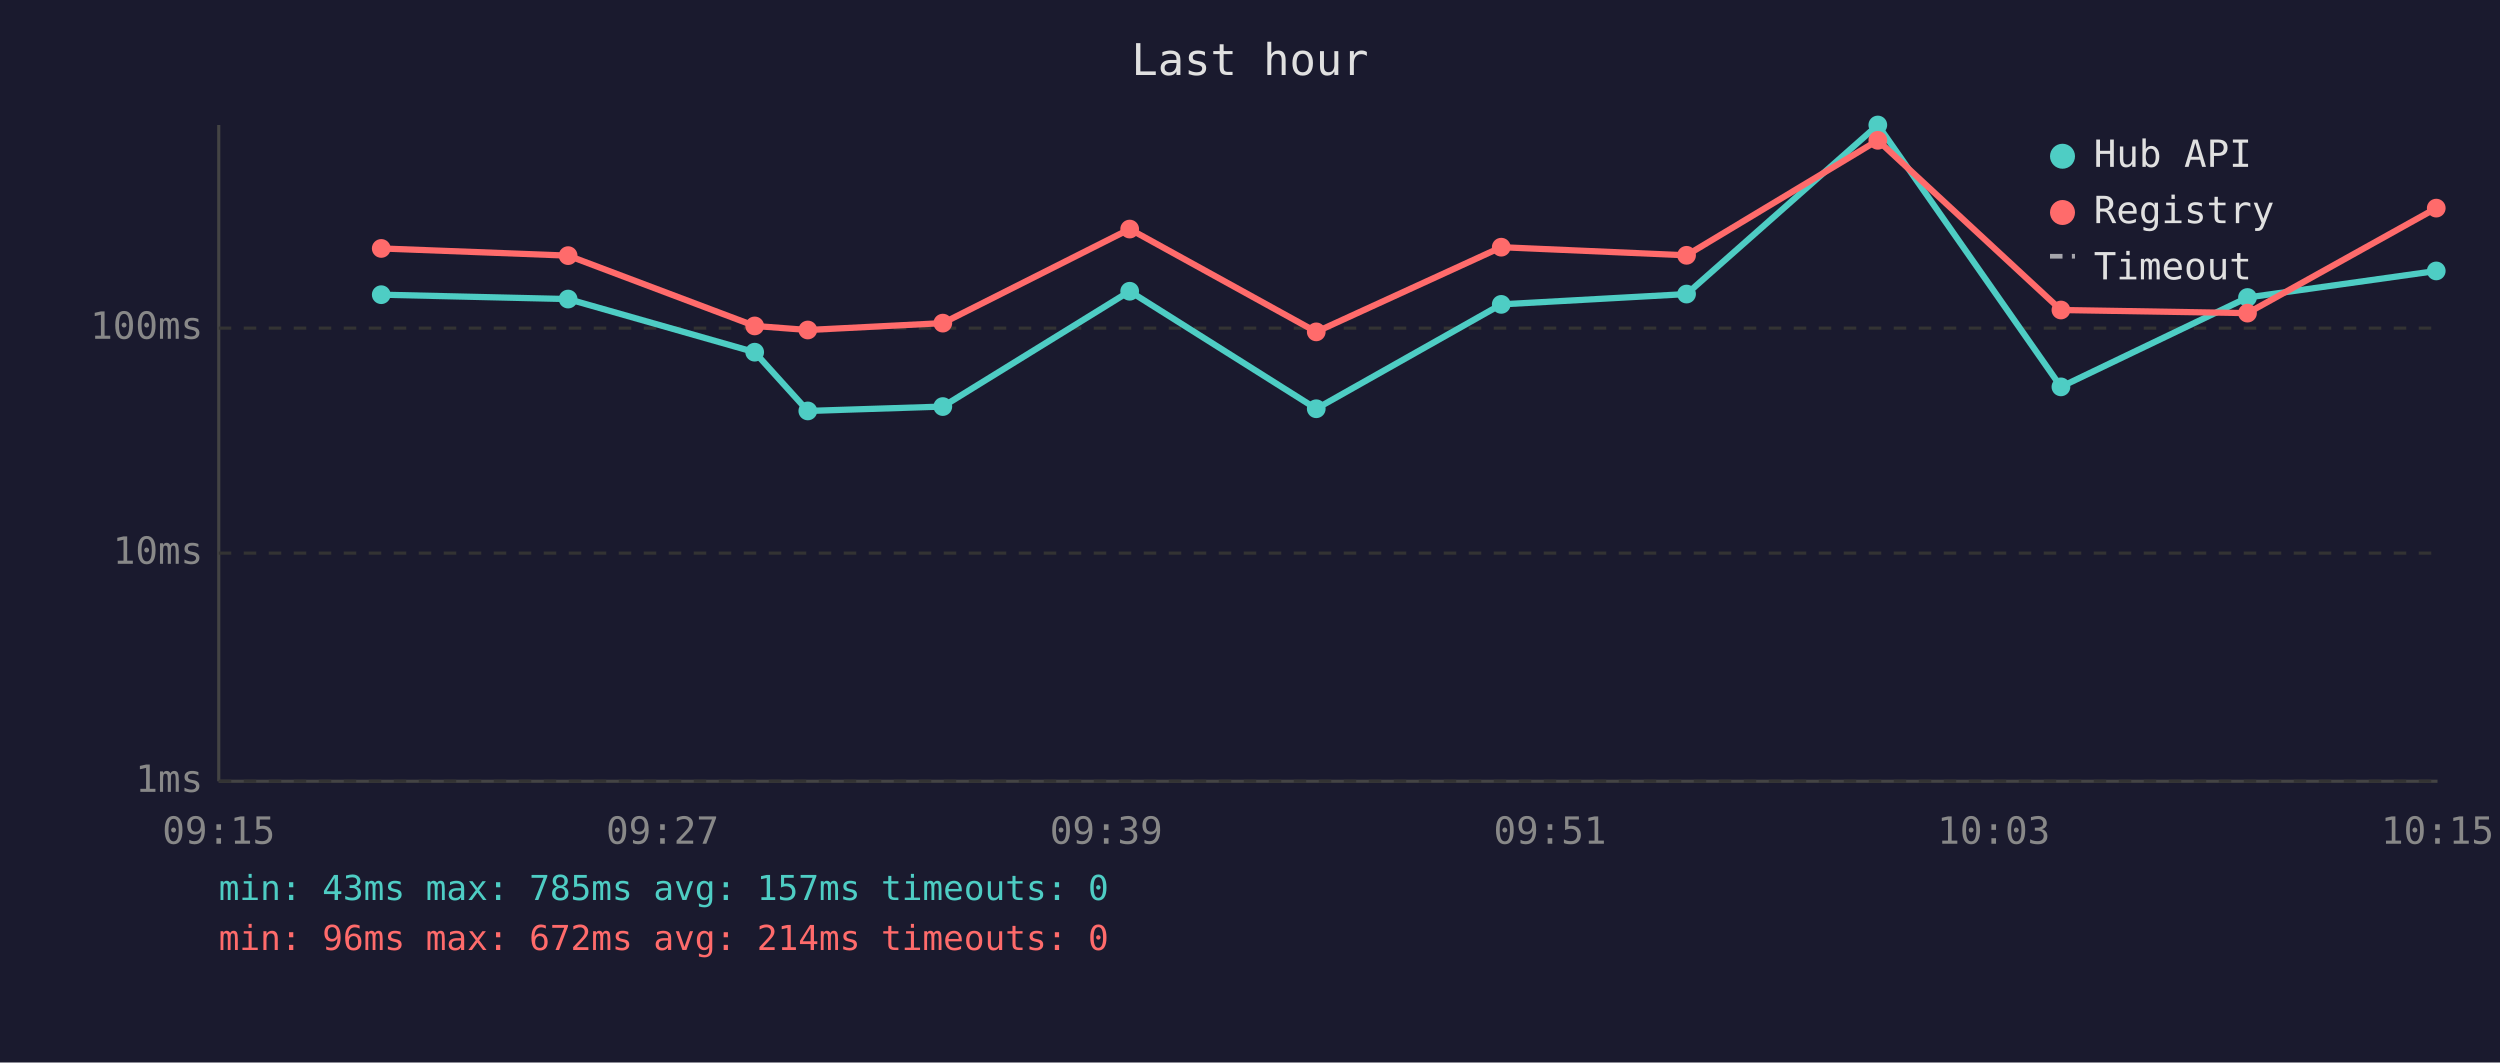
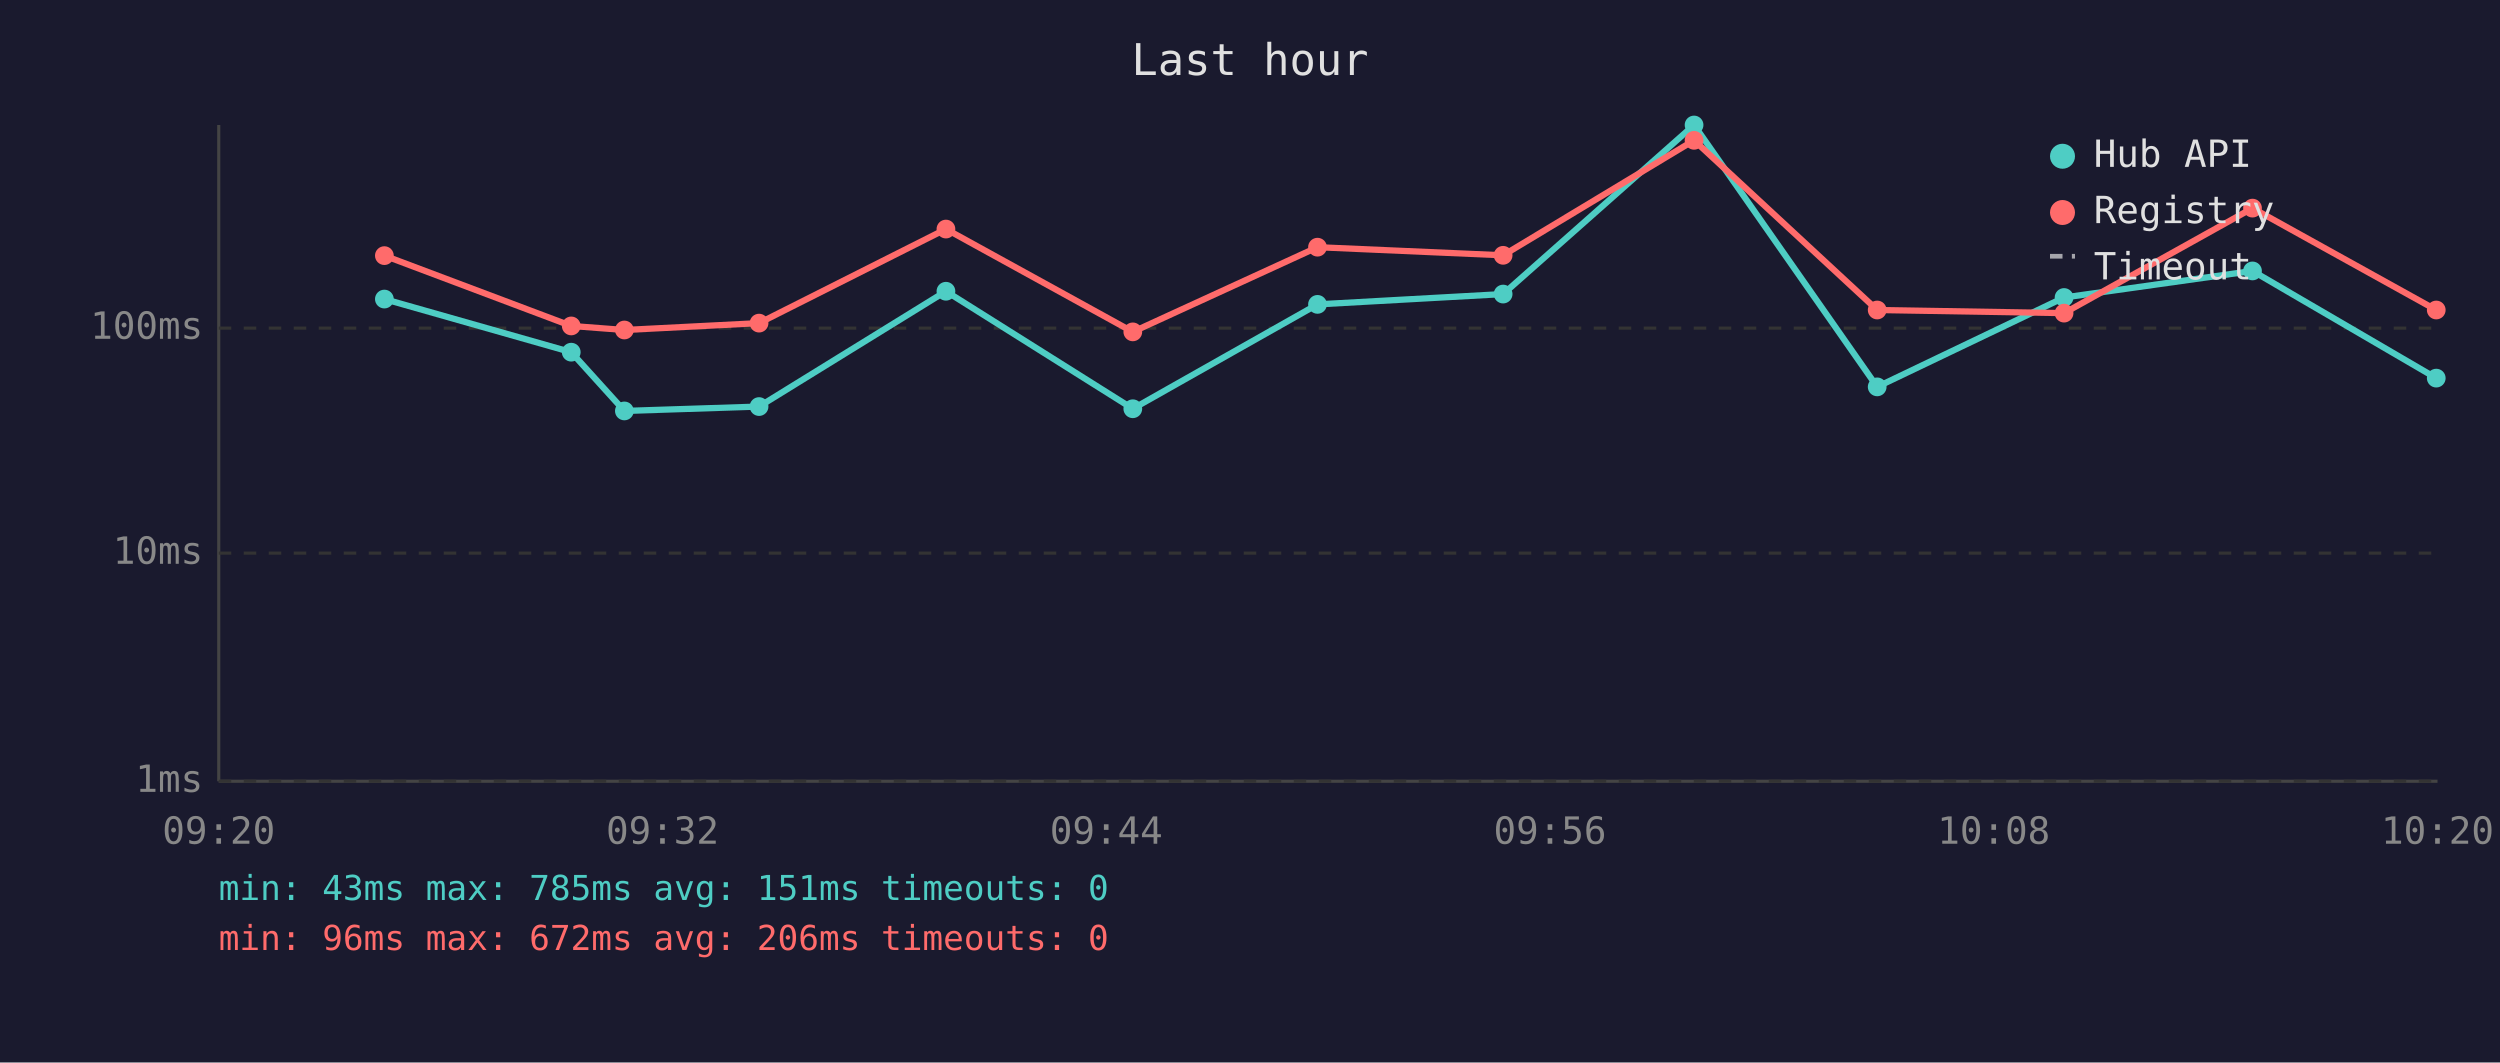
<svg xmlns="http://www.w3.org/2000/svg" viewBox="0 0 800 340" font-family="monospace" font-size="12">
  <rect width="800" height="340" fill="#1a1a2e" />
  <text x="400" y="24" fill="#e0e0e0" font-size="14" text-anchor="middle">Last hour</text>
  <line x1="70" y1="40" x2="70" y2="250" stroke="#444" stroke-width="1" />
  <line x1="70" y1="250" x2="780" y2="250" stroke="#444" stroke-width="1" />
  <line x1="70" y1="250" x2="780" y2="250" stroke="#333" stroke-width="1" stroke-dasharray="4" />
  <text x="65" y="250" fill="#888" text-anchor="end" dominant-baseline="middle">1ms</text>
  <line x1="70" y1="177" x2="780" y2="177" stroke="#333" stroke-width="1" stroke-dasharray="4" />
  <text x="65" y="177" fill="#888" text-anchor="end" dominant-baseline="middle">10ms</text>
  <line x1="70" y1="105" x2="780" y2="105" stroke="#333" stroke-width="1" stroke-dasharray="4" />
  <text x="65" y="105" fill="#888" text-anchor="end" dominant-baseline="middle">100ms</text>
-   <text x="70" y="270" fill="#888" text-anchor="middle">09:15</text>
-   <text x="212" y="270" fill="#888" text-anchor="middle">09:27</text>
-   <text x="354" y="270" fill="#888" text-anchor="middle">09:39</text>
-   <text x="496" y="270" fill="#888" text-anchor="middle">09:51</text>
-   <text x="638" y="270" fill="#888" text-anchor="middle">10:03</text>
-   <text x="780" y="270" fill="#888" text-anchor="middle">10:15</text>
-   <polyline points="122.0,94.3 181.8,95.7 241.5,112.7 258.5,131.5 301.7,130.1 361.5,93.2 421.2,130.8 480.4,97.4 539.7,94.1 600.9,40.0 659.5,123.8 719.2,95.2 779.6,86.7" fill="none" stroke="#4ecdc4" stroke-width="2" opacity="1" />
-   <circle cx="122.0" cy="94.3" r="3" fill="#4ecdc4" />
-   <circle cx="181.8" cy="95.7" r="3" fill="#4ecdc4" />
-   <circle cx="241.5" cy="112.7" r="3" fill="#4ecdc4" />
-   <circle cx="258.5" cy="131.5" r="3" fill="#4ecdc4" />
-   <circle cx="301.7" cy="130.1" r="3" fill="#4ecdc4" />
-   <circle cx="361.5" cy="93.2" r="3" fill="#4ecdc4" />
-   <circle cx="421.2" cy="130.8" r="3" fill="#4ecdc4" />
-   <circle cx="480.4" cy="97.4" r="3" fill="#4ecdc4" />
-   <circle cx="539.7" cy="94.1" r="3" fill="#4ecdc4" />
-   <circle cx="600.9" cy="40.0" r="3" fill="#4ecdc4" />
-   <circle cx="659.5" cy="123.8" r="3" fill="#4ecdc4" />
-   <circle cx="719.2" cy="95.2" r="3" fill="#4ecdc4" />
-   <circle cx="779.6" cy="86.7" r="3" fill="#4ecdc4" />
-   <polyline points="122.0,79.5 181.8,81.8 241.5,104.3 258.5,105.6 301.7,103.4 361.5,73.3 421.2,106.2 480.4,79.1 539.7,81.7 600.9,44.9 659.5,99.2 719.2,100.2 779.6,66.6" fill="none" stroke="#ff6b6b" stroke-width="2" opacity="1" />
-   <circle cx="122.0" cy="79.5" r="3" fill="#ff6b6b" />
-   <circle cx="181.8" cy="81.8" r="3" fill="#ff6b6b" />
-   <circle cx="241.5" cy="104.3" r="3" fill="#ff6b6b" />
-   <circle cx="258.5" cy="105.6" r="3" fill="#ff6b6b" />
-   <circle cx="301.7" cy="103.4" r="3" fill="#ff6b6b" />
-   <circle cx="361.5" cy="73.3" r="3" fill="#ff6b6b" />
-   <circle cx="421.2" cy="106.2" r="3" fill="#ff6b6b" />
-   <circle cx="480.4" cy="79.1" r="3" fill="#ff6b6b" />
-   <circle cx="539.7" cy="81.7" r="3" fill="#ff6b6b" />
-   <circle cx="600.9" cy="44.9" r="3" fill="#ff6b6b" />
-   <circle cx="659.5" cy="99.2" r="3" fill="#ff6b6b" />
-   <circle cx="719.2" cy="100.2" r="3" fill="#ff6b6b" />
-   <circle cx="779.6" cy="66.6" r="3" fill="#ff6b6b" />
+   <text x="70" y="270" fill="#888" text-anchor="middle">09:20</text>
+   <text x="212" y="270" fill="#888" text-anchor="middle">09:32</text>
+   <text x="354" y="270" fill="#888" text-anchor="middle">09:44</text>
+   <text x="496" y="270" fill="#888" text-anchor="middle">09:56</text>
+   <text x="638" y="270" fill="#888" text-anchor="middle">10:08</text>
+   <text x="780" y="270" fill="#888" text-anchor="middle">10:20</text>
+   <polyline points="123.0,95.7 182.8,112.7 199.8,131.5 242.9,130.1 302.7,93.2 362.5,130.8 421.6,97.4 481.0,94.1 542.1,40.0 600.7,123.8 660.5,95.2 720.8,86.7 779.6,121.0" fill="none" stroke="#4ecdc4" stroke-width="2" opacity="1" />
+   <circle cx="123.0" cy="95.7" r="3" fill="#4ecdc4" />
+   <circle cx="182.8" cy="112.7" r="3" fill="#4ecdc4" />
+   <circle cx="199.8" cy="131.5" r="3" fill="#4ecdc4" />
+   <circle cx="242.9" cy="130.1" r="3" fill="#4ecdc4" />
+   <circle cx="302.7" cy="93.2" r="3" fill="#4ecdc4" />
+   <circle cx="362.5" cy="130.8" r="3" fill="#4ecdc4" />
+   <circle cx="421.6" cy="97.4" r="3" fill="#4ecdc4" />
+   <circle cx="481.0" cy="94.1" r="3" fill="#4ecdc4" />
+   <circle cx="542.1" cy="40.0" r="3" fill="#4ecdc4" />
+   <circle cx="600.7" cy="123.8" r="3" fill="#4ecdc4" />
+   <circle cx="660.5" cy="95.2" r="3" fill="#4ecdc4" />
+   <circle cx="720.8" cy="86.7" r="3" fill="#4ecdc4" />
+   <circle cx="779.6" cy="121.0" r="3" fill="#4ecdc4" />
+   <polyline points="123.0,81.8 182.8,104.3 199.8,105.6 242.9,103.4 302.7,73.3 362.5,106.2 421.6,79.1 481.0,81.7 542.1,44.9 600.7,99.2 660.5,100.2 720.8,66.6 779.6,99.2" fill="none" stroke="#ff6b6b" stroke-width="2" opacity="1" />
+   <circle cx="123.0" cy="81.8" r="3" fill="#ff6b6b" />
+   <circle cx="182.8" cy="104.3" r="3" fill="#ff6b6b" />
+   <circle cx="199.8" cy="105.6" r="3" fill="#ff6b6b" />
+   <circle cx="242.9" cy="103.4" r="3" fill="#ff6b6b" />
+   <circle cx="302.7" cy="73.3" r="3" fill="#ff6b6b" />
+   <circle cx="362.5" cy="106.2" r="3" fill="#ff6b6b" />
+   <circle cx="421.6" cy="79.1" r="3" fill="#ff6b6b" />
+   <circle cx="481.0" cy="81.7" r="3" fill="#ff6b6b" />
+   <circle cx="542.1" cy="44.9" r="3" fill="#ff6b6b" />
+   <circle cx="600.7" cy="99.2" r="3" fill="#ff6b6b" />
+   <circle cx="660.5" cy="100.2" r="3" fill="#ff6b6b" />
+   <circle cx="720.8" cy="66.6" r="3" fill="#ff6b6b" />
+   <circle cx="779.6" cy="99.2" r="3" fill="#ff6b6b" />
  <circle cx="660" cy="50" r="4" fill="#4ecdc4" />
  <text x="670" y="50" fill="#e0e0e0" dominant-baseline="middle">Hub API</text>
  <circle cx="660" cy="68" r="4" fill="#ff6b6b" />
  <text x="670" y="68" fill="#e0e0e0" dominant-baseline="middle">Registry</text>
  <line x1="656" y1="82" x2="664" y2="82" stroke="#e0e0e0" stroke-width="1.5" stroke-dasharray="4,3" opacity="0.7" />
  <text x="670" y="86" fill="#e0e0e0" dominant-baseline="middle">Timeout</text>
-   <text x="70" y="288" fill="#4ecdc4" font-size="11">min: 43ms  max: 785ms  avg: 157ms  timeouts: 0</text>
-   <text x="70" y="304" fill="#ff6b6b" font-size="11">min: 96ms  max: 672ms  avg: 214ms  timeouts: 0</text>
+   <text x="70" y="288" fill="#4ecdc4" font-size="11">min: 43ms  max: 785ms  avg: 151ms  timeouts: 0</text>
+   <text x="70" y="304" fill="#ff6b6b" font-size="11">min: 96ms  max: 672ms  avg: 206ms  timeouts: 0</text>
</svg>
